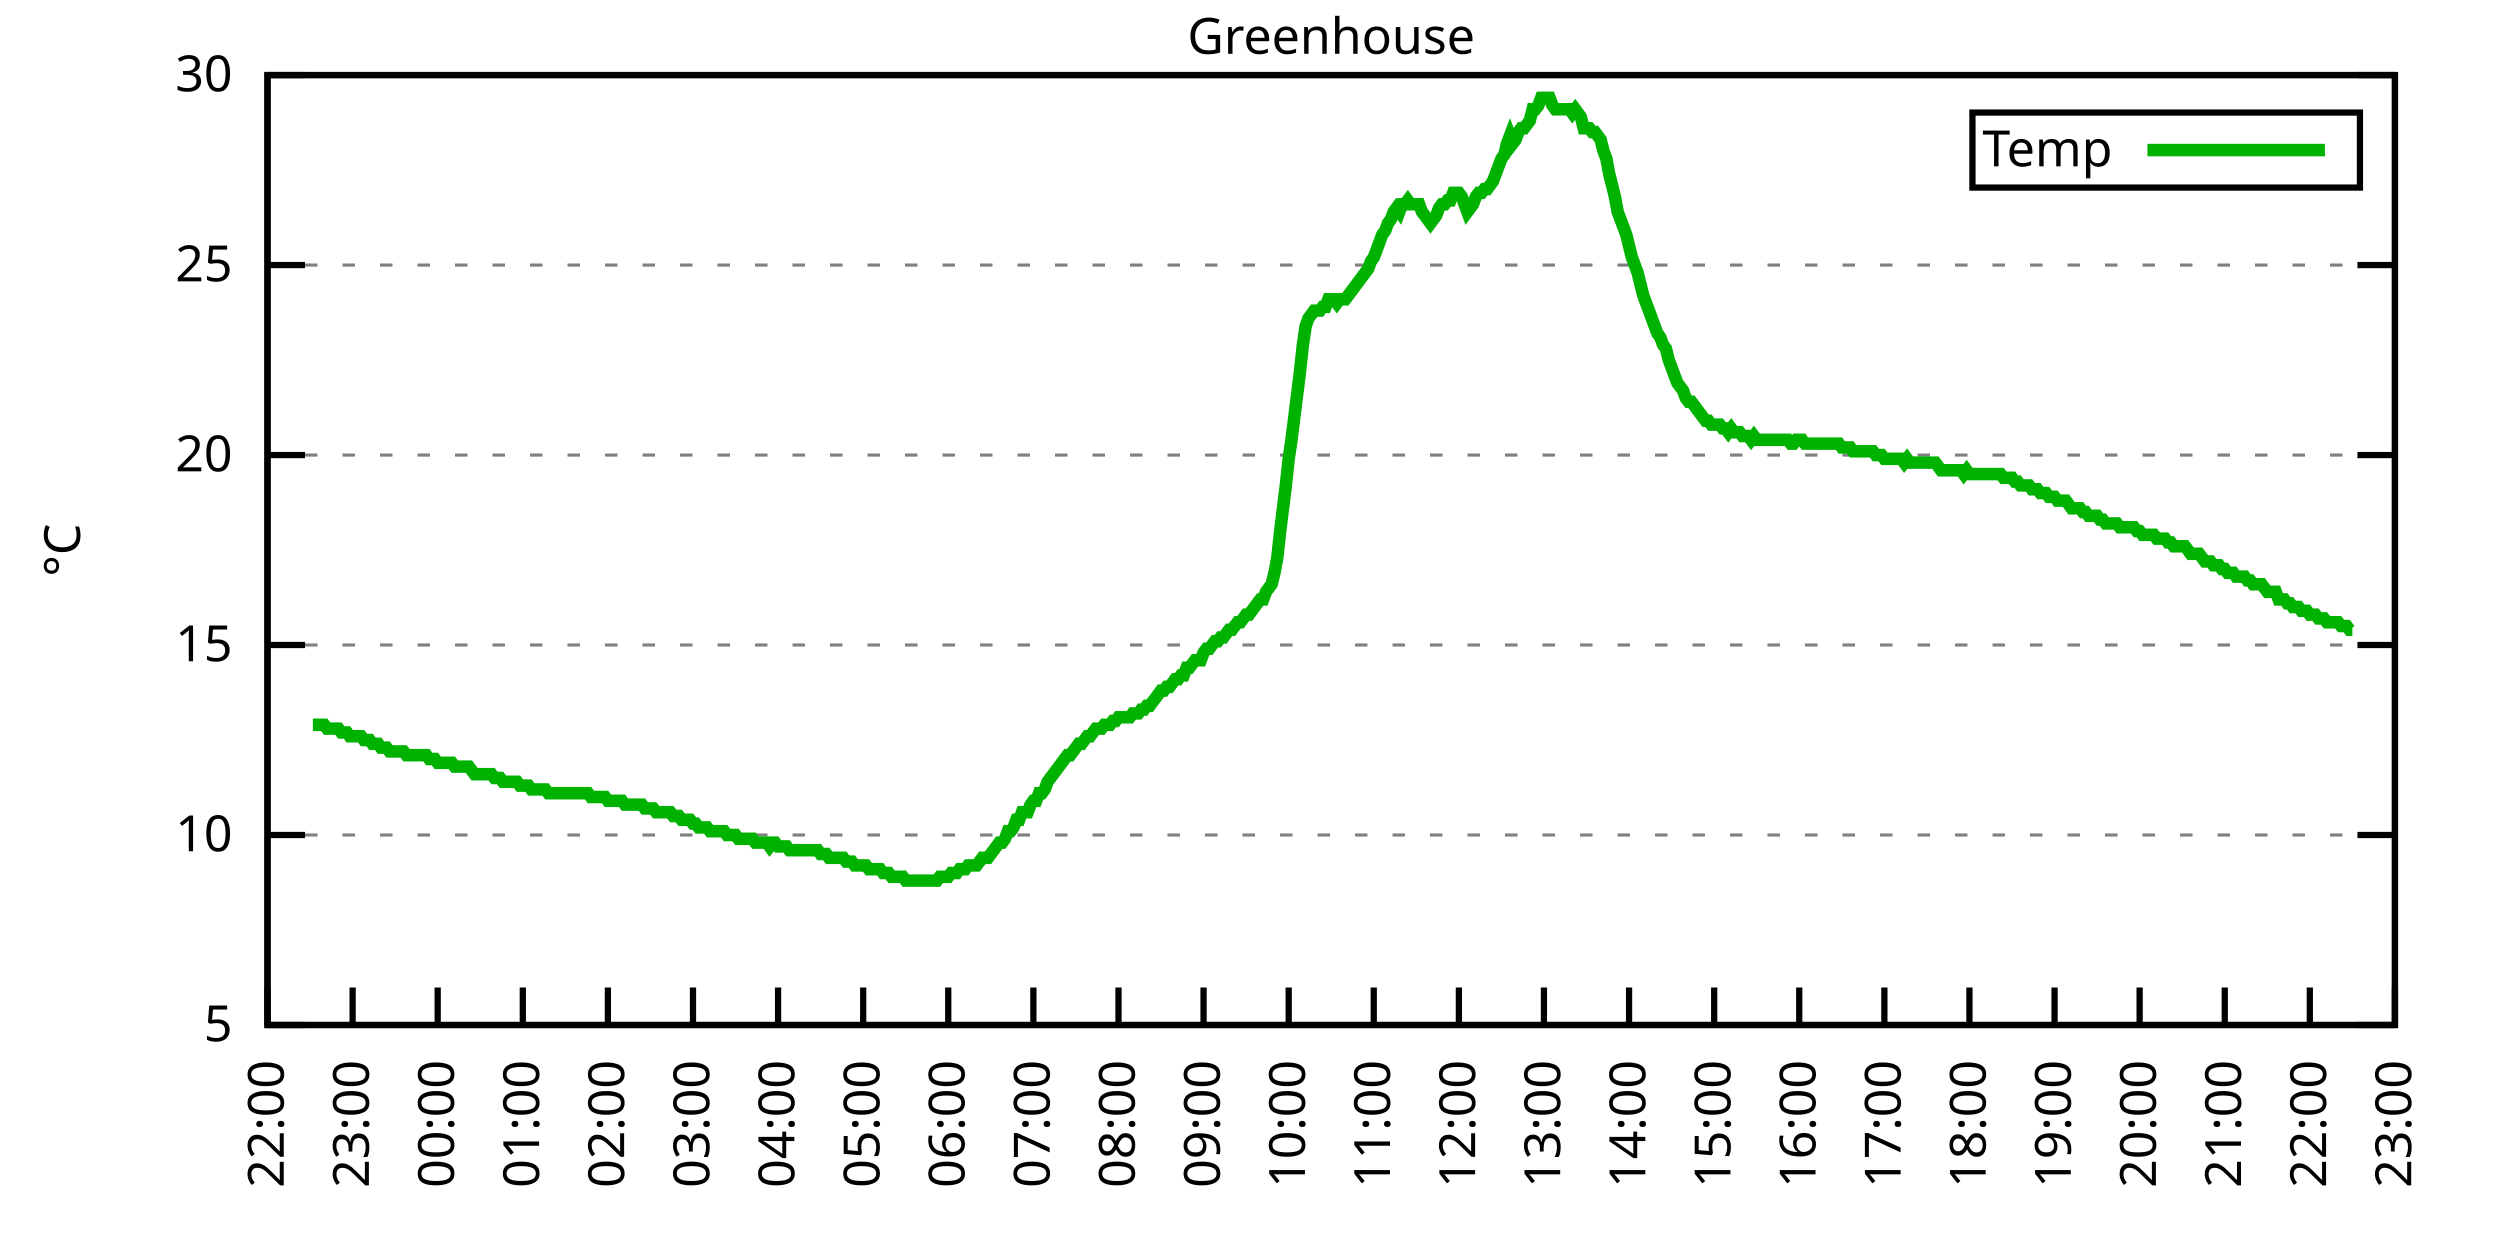
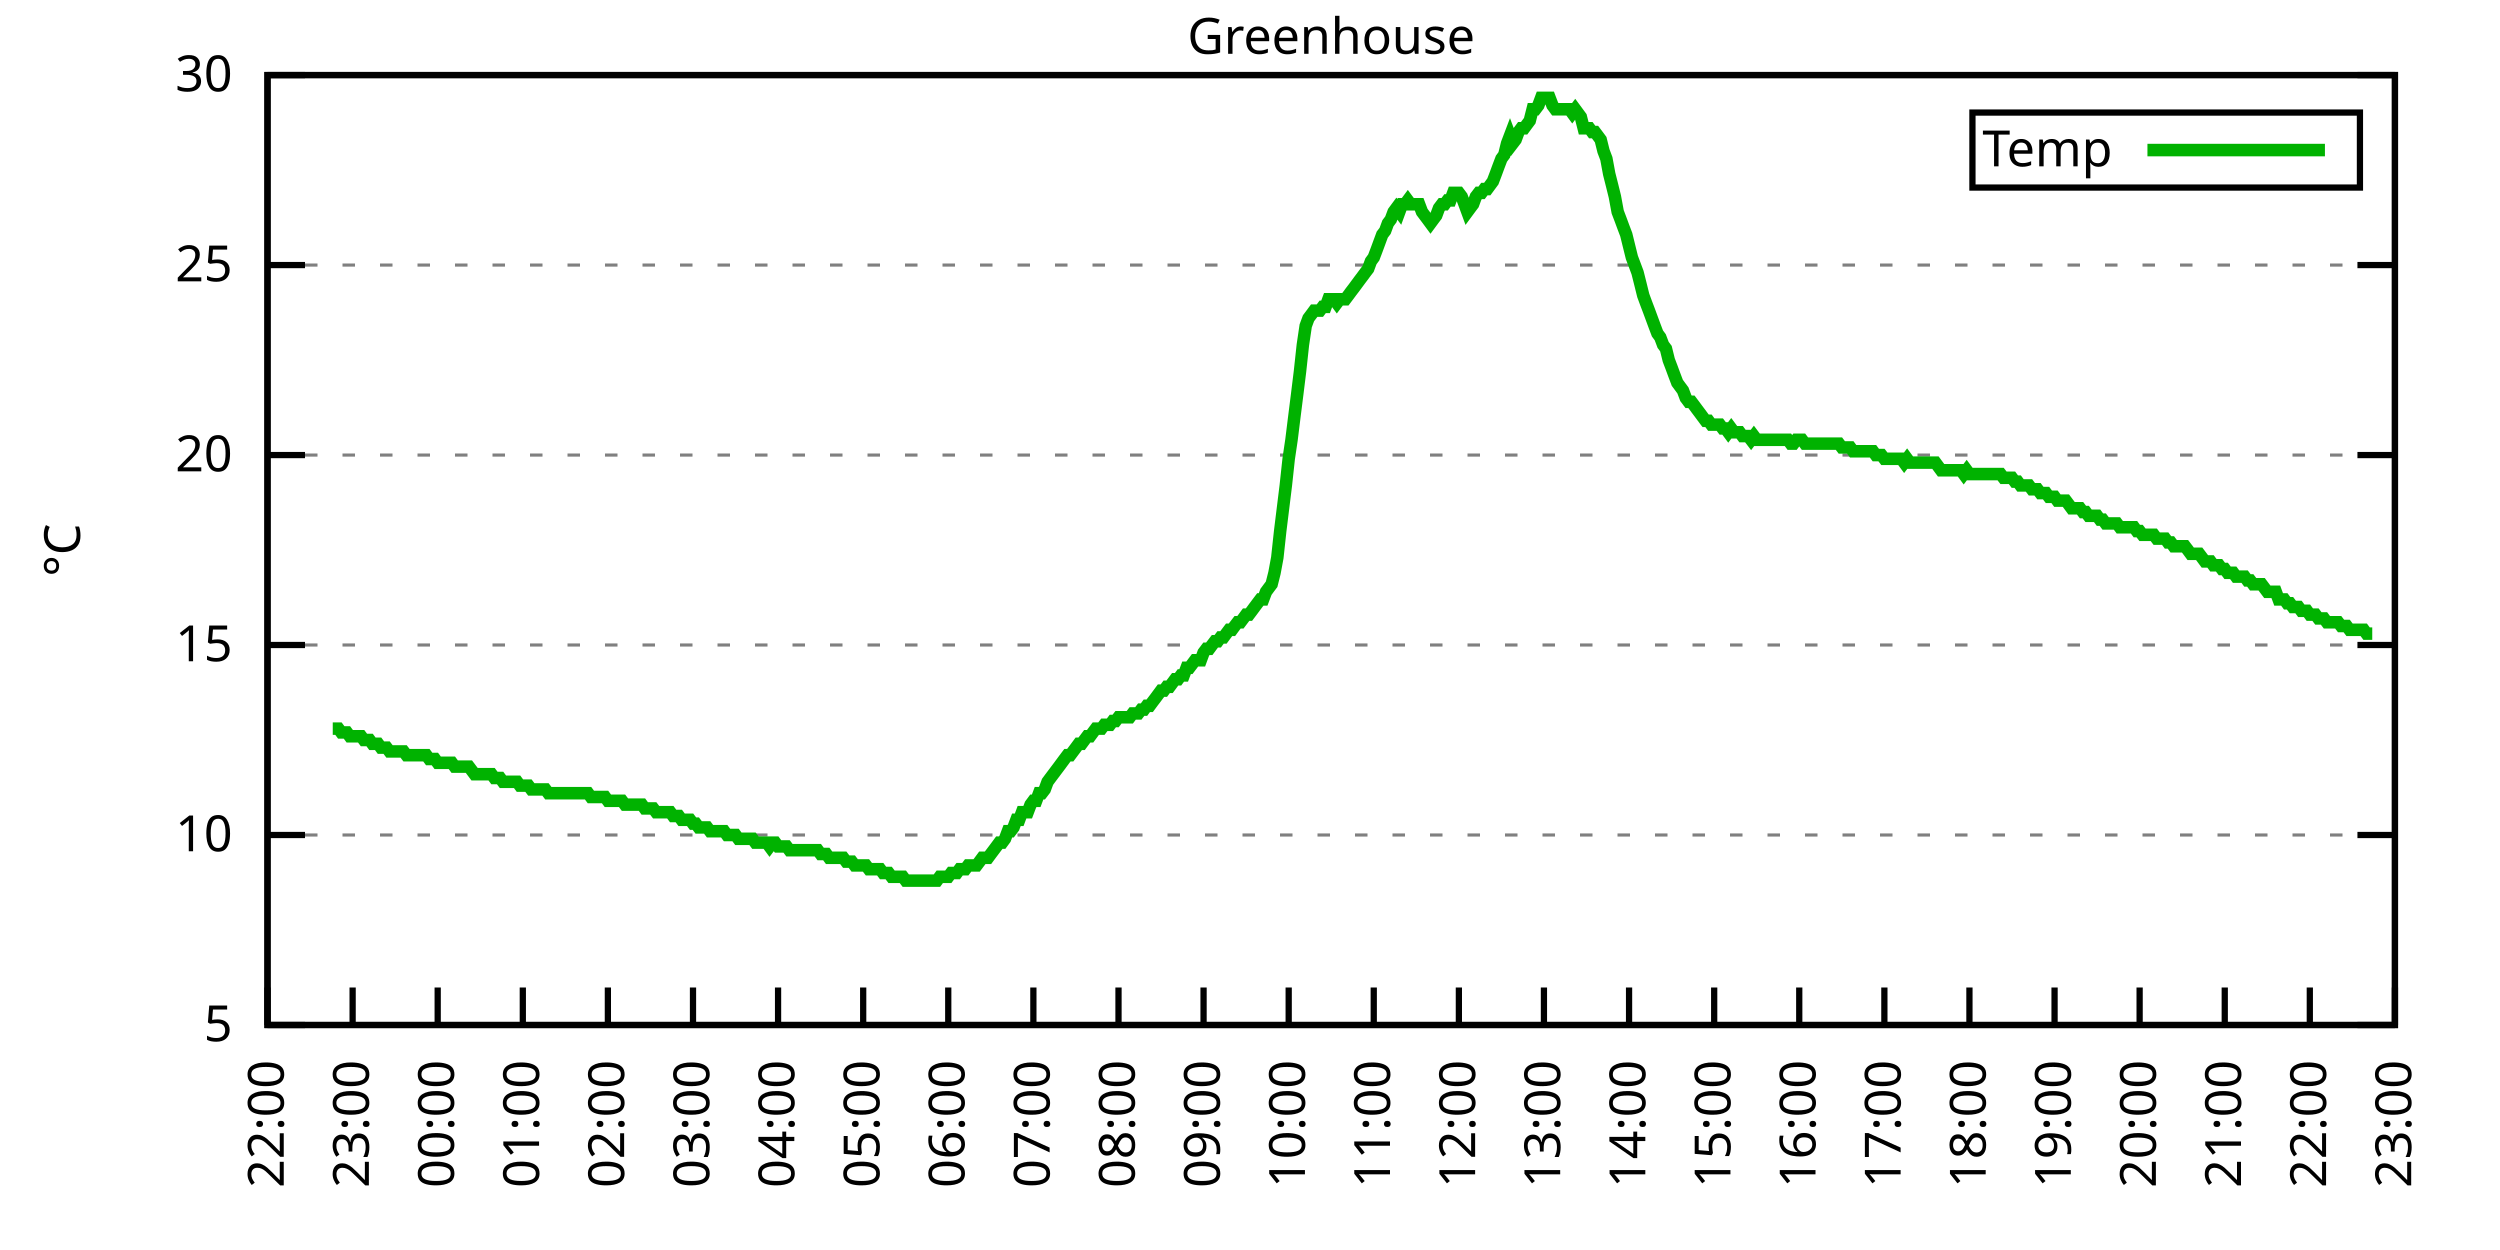
<svg xmlns="http://www.w3.org/2000/svg" xmlns:xlink="http://www.w3.org/1999/xlink" width="400" height="200" viewBox="0 0 400 200">
  <g id="gnuplot_canvas">
    <rect x="0" y="0" width="400" height="200" fill="none" />
    <defs>
      <circle id="gpDot" r="0.5" stroke-width="0.5" stroke="currentColor" />
      <path id="gpPt0" stroke-width="0.333" stroke="currentColor" d="M-1,0 h2 M0,-1 v2" />
      <path id="gpPt1" stroke-width="0.333" stroke="currentColor" d="M-1,-1 L1,1 M1,-1 L-1,1" />
      <path id="gpPt2" stroke-width="0.333" stroke="currentColor" d="M-1,0 L1,0 M0,-1 L0,1 M-1,-1 L1,1 M-1,1 L1,-1" />
      <rect id="gpPt3" stroke-width="0.333" stroke="currentColor" x="-1" y="-1" width="2" height="2" />
      <rect id="gpPt4" stroke-width="0.333" stroke="currentColor" fill="currentColor" x="-1" y="-1" width="2" height="2" />
      <circle id="gpPt5" stroke-width="0.333" stroke="currentColor" cx="0" cy="0" r="1" />
      <use xlink:href="#gpPt5" id="gpPt6" fill="currentColor" stroke="none" />
      <path id="gpPt7" stroke-width="0.333" stroke="currentColor" d="M0,-1.33 L-1.33,0.67 L1.33,0.67 z" />
      <use xlink:href="#gpPt7" id="gpPt8" fill="currentColor" stroke="none" />
      <use xlink:href="#gpPt7" id="gpPt9" stroke="currentColor" transform="rotate(180)" />
      <use xlink:href="#gpPt9" id="gpPt10" fill="currentColor" stroke="none" />
      <use xlink:href="#gpPt3" id="gpPt11" stroke="currentColor" transform="rotate(45)" />
      <use xlink:href="#gpPt11" id="gpPt12" fill="currentColor" stroke="none" />
      <path id="gpPt13" stroke-width="0.333" stroke="currentColor" d="M0,1.330 L1.265,0.411 L0.782,-1.067 L-0.782,-1.076 L-1.265,0.411 z" />
      <use xlink:href="#gpPt13" id="gpPt14" fill="currentColor" stroke="none" />
      <filter id="textbox" filterUnits="objectBoundingBox" x="0" y="0" height="1" width="1">
        <feFlood flood-color="white" flood-opacity="1" result="bgnd" />
        <feComposite in="SourceGraphic" in2="bgnd" operator="atop" />
      </filter>
      <filter id="greybox" filterUnits="objectBoundingBox" x="0" y="0" height="1" width="1">
        <feFlood flood-color="lightgrey" flood-opacity="1" result="grey" />
        <feComposite in="SourceGraphic" in2="grey" operator="atop" />
      </filter>
    </defs>
    <g fill="none" color="white" stroke="currentColor" stroke-width="1.00" stroke-linecap="butt" stroke-linejoin="miter">
</g>
    <g fill="none" color="black" stroke="currentColor" stroke-width="1.00" stroke-linecap="butt" stroke-linejoin="miter">
      <g stroke="none" shape-rendering="crispEdges">
        <polygon fill="rgb(255, 255, 255)" points="42.80,164.00 383.18,164.00 383.18,12.02 42.80,12.02 " />
      </g>
    </g>
    <g fill="none" color="black" stroke="currentColor" stroke-width="1.00" stroke-linecap="butt" stroke-linejoin="miter">
</g>
    <g fill="none" color="black" stroke="black" stroke-width="0.50" stroke-linecap="butt" stroke-linejoin="miter">
</g>
    <g fill="none" color="gray" stroke="currentColor" stroke-width="0.50" stroke-linecap="butt" stroke-linejoin="miter">
      <path stroke="gray" stroke-dasharray="2,4" class="gridline" d="M42.80,164.00 L383.19,164.00  " />
    </g>
    <g fill="none" color="gray" stroke="gray" stroke-width="1.00" stroke-linecap="butt" stroke-linejoin="miter">
</g>
    <g fill="none" color="black" stroke="currentColor" stroke-width="1.00" stroke-linecap="butt" stroke-linejoin="miter">
      <path stroke="black" d="M42.80,164.00 L48.80,164.00 M383.19,164.00 L377.19,164.00  " />
      <g transform="translate(37.20,166.60)" stroke="none" fill="black" font-family="Sans" font-size="8.00" text-anchor="end">
        <text>
          <tspan font-family="Sans"> 5</tspan>
        </text>
      </g>
    </g>
    <g fill="none" color="black" stroke="currentColor" stroke-width="1.00" stroke-linecap="butt" stroke-linejoin="miter">
</g>
    <g fill="none" color="black" stroke="black" stroke-width="0.50" stroke-linecap="butt" stroke-linejoin="miter">
</g>
    <g fill="none" color="gray" stroke="currentColor" stroke-width="0.50" stroke-linecap="butt" stroke-linejoin="miter">
      <path stroke="gray" stroke-dasharray="2,4" class="gridline" d="M42.80,133.60 L383.19,133.60  " />
    </g>
    <g fill="none" color="gray" stroke="gray" stroke-width="1.00" stroke-linecap="butt" stroke-linejoin="miter">
</g>
    <g fill="none" color="black" stroke="currentColor" stroke-width="1.00" stroke-linecap="butt" stroke-linejoin="miter">
      <path stroke="black" d="M42.80,133.60 L48.80,133.60 M383.19,133.60 L377.19,133.60  " />
      <g transform="translate(37.20,136.20)" stroke="none" fill="black" font-family="Sans" font-size="8.00" text-anchor="end">
        <text>
          <tspan font-family="Sans"> 10</tspan>
        </text>
      </g>
    </g>
    <g fill="none" color="black" stroke="currentColor" stroke-width="1.00" stroke-linecap="butt" stroke-linejoin="miter">
</g>
    <g fill="none" color="black" stroke="black" stroke-width="0.50" stroke-linecap="butt" stroke-linejoin="miter">
</g>
    <g fill="none" color="gray" stroke="currentColor" stroke-width="0.50" stroke-linecap="butt" stroke-linejoin="miter">
      <path stroke="gray" stroke-dasharray="2,4" class="gridline" d="M42.80,103.20 L383.19,103.20  " />
    </g>
    <g fill="none" color="gray" stroke="gray" stroke-width="1.00" stroke-linecap="butt" stroke-linejoin="miter">
</g>
    <g fill="none" color="black" stroke="currentColor" stroke-width="1.00" stroke-linecap="butt" stroke-linejoin="miter">
      <path stroke="black" d="M42.80,103.20 L48.80,103.20 M383.19,103.20 L377.19,103.20  " />
      <g transform="translate(37.20,105.80)" stroke="none" fill="black" font-family="Sans" font-size="8.00" text-anchor="end">
        <text>
          <tspan font-family="Sans"> 15</tspan>
        </text>
      </g>
    </g>
    <g fill="none" color="black" stroke="currentColor" stroke-width="1.00" stroke-linecap="butt" stroke-linejoin="miter">
</g>
    <g fill="none" color="black" stroke="black" stroke-width="0.50" stroke-linecap="butt" stroke-linejoin="miter">
</g>
    <g fill="none" color="gray" stroke="currentColor" stroke-width="0.50" stroke-linecap="butt" stroke-linejoin="miter">
      <path stroke="gray" stroke-dasharray="2,4" class="gridline" d="M42.80,72.81 L383.19,72.81  " />
    </g>
    <g fill="none" color="gray" stroke="gray" stroke-width="1.00" stroke-linecap="butt" stroke-linejoin="miter">
</g>
    <g fill="none" color="black" stroke="currentColor" stroke-width="1.00" stroke-linecap="butt" stroke-linejoin="miter">
      <path stroke="black" d="M42.80,72.81 L48.80,72.81 M383.19,72.81 L377.19,72.81  " />
      <g transform="translate(37.20,75.41)" stroke="none" fill="black" font-family="Sans" font-size="8.00" text-anchor="end">
        <text>
          <tspan font-family="Sans"> 20</tspan>
        </text>
      </g>
    </g>
    <g fill="none" color="black" stroke="currentColor" stroke-width="1.00" stroke-linecap="butt" stroke-linejoin="miter">
</g>
    <g fill="none" color="black" stroke="black" stroke-width="0.50" stroke-linecap="butt" stroke-linejoin="miter">
</g>
    <g fill="none" color="gray" stroke="currentColor" stroke-width="0.50" stroke-linecap="butt" stroke-linejoin="miter">
      <path stroke="gray" stroke-dasharray="2,4" class="gridline" d="M42.80,42.41 L383.19,42.41  " />
    </g>
    <g fill="none" color="gray" stroke="gray" stroke-width="1.00" stroke-linecap="butt" stroke-linejoin="miter">
</g>
    <g fill="none" color="black" stroke="currentColor" stroke-width="1.00" stroke-linecap="butt" stroke-linejoin="miter">
      <path stroke="black" d="M42.80,42.41 L48.80,42.41 M383.19,42.41 L377.19,42.41  " />
      <g transform="translate(37.20,45.01)" stroke="none" fill="black" font-family="Sans" font-size="8.00" text-anchor="end">
        <text>
          <tspan font-family="Sans"> 25</tspan>
        </text>
      </g>
    </g>
    <g fill="none" color="black" stroke="currentColor" stroke-width="1.00" stroke-linecap="butt" stroke-linejoin="miter">
</g>
    <g fill="none" color="black" stroke="black" stroke-width="0.50" stroke-linecap="butt" stroke-linejoin="miter">
</g>
    <g fill="none" color="gray" stroke="currentColor" stroke-width="0.50" stroke-linecap="butt" stroke-linejoin="miter">
      <path stroke="gray" stroke-dasharray="2,4" class="gridline" d="M42.80,12.01 L383.19,12.01  " />
    </g>
    <g fill="none" color="gray" stroke="gray" stroke-width="1.00" stroke-linecap="butt" stroke-linejoin="miter">
</g>
    <g fill="none" color="black" stroke="currentColor" stroke-width="1.00" stroke-linecap="butt" stroke-linejoin="miter">
      <path stroke="black" d="M42.80,12.01 L48.80,12.01 M383.19,12.01 L377.19,12.01  " />
      <g transform="translate(37.20,14.61)" stroke="none" fill="black" font-family="Sans" font-size="8.00" text-anchor="end">
        <text>
          <tspan font-family="Sans"> 30</tspan>
        </text>
      </g>
    </g>
    <g fill="none" color="black" stroke="currentColor" stroke-width="1.00" stroke-linecap="butt" stroke-linejoin="miter">
      <path stroke="black" d="M42.80,164.00 L42.80,158.00  " />
      <g transform="translate(45.40,169.60) rotate(270.00)" stroke="none" fill="black" font-family="Sans" font-size="8.00" text-anchor="end">
        <text>
          <tspan font-family="Sans">22:00</tspan>
        </text>
      </g>
    </g>
    <g fill="none" color="black" stroke="currentColor" stroke-width="1.00" stroke-linecap="butt" stroke-linejoin="miter">
      <path stroke="black" d="M56.42,164.00 L56.42,158.00  " />
      <g transform="translate(59.02,169.60) rotate(270.00)" stroke="none" fill="black" font-family="Sans" font-size="8.00" text-anchor="end">
        <text>
          <tspan font-family="Sans">23:00</tspan>
        </text>
      </g>
    </g>
    <g fill="none" color="black" stroke="currentColor" stroke-width="1.00" stroke-linecap="butt" stroke-linejoin="miter">
      <path stroke="black" d="M70.03,164.00 L70.03,158.00  " />
      <g transform="translate(72.63,169.60) rotate(270.00)" stroke="none" fill="black" font-family="Sans" font-size="8.00" text-anchor="end">
        <text>
          <tspan font-family="Sans">00:00</tspan>
        </text>
      </g>
    </g>
    <g fill="none" color="black" stroke="currentColor" stroke-width="1.00" stroke-linecap="butt" stroke-linejoin="miter">
      <path stroke="black" d="M83.65,164.00 L83.65,158.00  " />
      <g transform="translate(86.25,169.60) rotate(270.00)" stroke="none" fill="black" font-family="Sans" font-size="8.00" text-anchor="end">
        <text>
          <tspan font-family="Sans">01:00</tspan>
        </text>
      </g>
    </g>
    <g fill="none" color="black" stroke="currentColor" stroke-width="1.00" stroke-linecap="butt" stroke-linejoin="miter">
      <path stroke="black" d="M97.26,164.00 L97.26,158.00  " />
      <g transform="translate(99.86,169.60) rotate(270.00)" stroke="none" fill="black" font-family="Sans" font-size="8.00" text-anchor="end">
        <text>
          <tspan font-family="Sans">02:00</tspan>
        </text>
      </g>
    </g>
    <g fill="none" color="black" stroke="currentColor" stroke-width="1.00" stroke-linecap="butt" stroke-linejoin="miter">
      <path stroke="black" d="M110.88,164.00 L110.88,158.00  " />
      <g transform="translate(113.48,169.60) rotate(270.00)" stroke="none" fill="black" font-family="Sans" font-size="8.00" text-anchor="end">
        <text>
          <tspan font-family="Sans">03:00</tspan>
        </text>
      </g>
    </g>
    <g fill="none" color="black" stroke="currentColor" stroke-width="1.00" stroke-linecap="butt" stroke-linejoin="miter">
      <path stroke="black" d="M124.49,164.00 L124.49,158.00  " />
      <g transform="translate(127.09,169.60) rotate(270.00)" stroke="none" fill="black" font-family="Sans" font-size="8.00" text-anchor="end">
        <text>
          <tspan font-family="Sans">04:00</tspan>
        </text>
      </g>
    </g>
    <g fill="none" color="black" stroke="currentColor" stroke-width="1.00" stroke-linecap="butt" stroke-linejoin="miter">
      <path stroke="black" d="M138.11,164.00 L138.11,158.00  " />
      <g transform="translate(140.71,169.60) rotate(270.00)" stroke="none" fill="black" font-family="Sans" font-size="8.00" text-anchor="end">
        <text>
          <tspan font-family="Sans">05:00</tspan>
        </text>
      </g>
    </g>
    <g fill="none" color="black" stroke="currentColor" stroke-width="1.00" stroke-linecap="butt" stroke-linejoin="miter">
      <path stroke="black" d="M151.72,164.00 L151.72,158.00  " />
      <g transform="translate(154.32,169.60) rotate(270.00)" stroke="none" fill="black" font-family="Sans" font-size="8.00" text-anchor="end">
        <text>
          <tspan font-family="Sans">06:00</tspan>
        </text>
      </g>
    </g>
    <g fill="none" color="black" stroke="currentColor" stroke-width="1.00" stroke-linecap="butt" stroke-linejoin="miter">
      <path stroke="black" d="M165.34,164.00 L165.34,158.00  " />
      <g transform="translate(167.94,169.60) rotate(270.00)" stroke="none" fill="black" font-family="Sans" font-size="8.00" text-anchor="end">
        <text>
          <tspan font-family="Sans">07:00</tspan>
        </text>
      </g>
    </g>
    <g fill="none" color="black" stroke="currentColor" stroke-width="1.00" stroke-linecap="butt" stroke-linejoin="miter">
      <path stroke="black" d="M178.96,164.00 L178.96,158.00  " />
      <g transform="translate(181.56,169.60) rotate(270.00)" stroke="none" fill="black" font-family="Sans" font-size="8.00" text-anchor="end">
        <text>
          <tspan font-family="Sans">08:00</tspan>
        </text>
      </g>
    </g>
    <g fill="none" color="black" stroke="currentColor" stroke-width="1.00" stroke-linecap="butt" stroke-linejoin="miter">
      <path stroke="black" d="M192.57,164.00 L192.57,158.00  " />
      <g transform="translate(195.17,169.60) rotate(270.00)" stroke="none" fill="black" font-family="Sans" font-size="8.00" text-anchor="end">
        <text>
          <tspan font-family="Sans">09:00</tspan>
        </text>
      </g>
    </g>
    <g fill="none" color="black" stroke="currentColor" stroke-width="1.00" stroke-linecap="butt" stroke-linejoin="miter">
      <path stroke="black" d="M206.19,164.00 L206.19,158.00  " />
      <g transform="translate(208.79,169.60) rotate(270.00)" stroke="none" fill="black" font-family="Sans" font-size="8.00" text-anchor="end">
        <text>
          <tspan font-family="Sans">10:00</tspan>
        </text>
      </g>
    </g>
    <g fill="none" color="black" stroke="currentColor" stroke-width="1.00" stroke-linecap="butt" stroke-linejoin="miter">
      <path stroke="black" d="M219.80,164.00 L219.80,158.00  " />
      <g transform="translate(222.40,169.60) rotate(270.00)" stroke="none" fill="black" font-family="Sans" font-size="8.00" text-anchor="end">
        <text>
          <tspan font-family="Sans">11:00</tspan>
        </text>
      </g>
    </g>
    <g fill="none" color="black" stroke="currentColor" stroke-width="1.00" stroke-linecap="butt" stroke-linejoin="miter">
      <path stroke="black" d="M233.42,164.00 L233.42,158.00  " />
      <g transform="translate(236.02,169.60) rotate(270.00)" stroke="none" fill="black" font-family="Sans" font-size="8.00" text-anchor="end">
        <text>
          <tspan font-family="Sans">12:00</tspan>
        </text>
      </g>
    </g>
    <g fill="none" color="black" stroke="currentColor" stroke-width="1.00" stroke-linecap="butt" stroke-linejoin="miter">
      <path stroke="black" d="M247.03,164.00 L247.03,158.00  " />
      <g transform="translate(249.63,169.60) rotate(270.00)" stroke="none" fill="black" font-family="Sans" font-size="8.00" text-anchor="end">
        <text>
          <tspan font-family="Sans">13:00</tspan>
        </text>
      </g>
    </g>
    <g fill="none" color="black" stroke="currentColor" stroke-width="1.00" stroke-linecap="butt" stroke-linejoin="miter">
      <path stroke="black" d="M260.65,164.00 L260.65,158.00  " />
      <g transform="translate(263.25,169.60) rotate(270.00)" stroke="none" fill="black" font-family="Sans" font-size="8.00" text-anchor="end">
        <text>
          <tspan font-family="Sans">14:00</tspan>
        </text>
      </g>
    </g>
    <g fill="none" color="black" stroke="currentColor" stroke-width="1.00" stroke-linecap="butt" stroke-linejoin="miter">
      <path stroke="black" d="M274.27,164.00 L274.27,158.00  " />
      <g transform="translate(276.87,169.60) rotate(270.00)" stroke="none" fill="black" font-family="Sans" font-size="8.00" text-anchor="end">
        <text>
          <tspan font-family="Sans">15:00</tspan>
        </text>
      </g>
    </g>
    <g fill="none" color="black" stroke="currentColor" stroke-width="1.00" stroke-linecap="butt" stroke-linejoin="miter">
      <path stroke="black" d="M287.88,164.00 L287.88,158.00  " />
      <g transform="translate(290.48,169.60) rotate(270.00)" stroke="none" fill="black" font-family="Sans" font-size="8.00" text-anchor="end">
        <text>
          <tspan font-family="Sans">16:00</tspan>
        </text>
      </g>
    </g>
    <g fill="none" color="black" stroke="currentColor" stroke-width="1.00" stroke-linecap="butt" stroke-linejoin="miter">
      <path stroke="black" d="M301.50,164.00 L301.50,158.00  " />
      <g transform="translate(304.10,169.60) rotate(270.00)" stroke="none" fill="black" font-family="Sans" font-size="8.00" text-anchor="end">
        <text>
          <tspan font-family="Sans">17:00</tspan>
        </text>
      </g>
    </g>
    <g fill="none" color="black" stroke="currentColor" stroke-width="1.00" stroke-linecap="butt" stroke-linejoin="miter">
      <path stroke="black" d="M315.11,164.00 L315.11,158.00  " />
      <g transform="translate(317.71,169.60) rotate(270.00)" stroke="none" fill="black" font-family="Sans" font-size="8.00" text-anchor="end">
        <text>
          <tspan font-family="Sans">18:00</tspan>
        </text>
      </g>
    </g>
    <g fill="none" color="black" stroke="currentColor" stroke-width="1.00" stroke-linecap="butt" stroke-linejoin="miter">
      <path stroke="black" d="M328.73,164.00 L328.73,158.00  " />
      <g transform="translate(331.33,169.60) rotate(270.00)" stroke="none" fill="black" font-family="Sans" font-size="8.00" text-anchor="end">
        <text>
          <tspan font-family="Sans">19:00</tspan>
        </text>
      </g>
    </g>
    <g fill="none" color="black" stroke="currentColor" stroke-width="1.00" stroke-linecap="butt" stroke-linejoin="miter">
      <path stroke="black" d="M342.34,164.00 L342.34,158.00  " />
      <g transform="translate(344.94,169.60) rotate(270.00)" stroke="none" fill="black" font-family="Sans" font-size="8.00" text-anchor="end">
        <text>
          <tspan font-family="Sans">20:00</tspan>
        </text>
      </g>
    </g>
    <g fill="none" color="black" stroke="currentColor" stroke-width="1.00" stroke-linecap="butt" stroke-linejoin="miter">
      <path stroke="black" d="M355.96,164.00 L355.96,158.00  " />
      <g transform="translate(358.56,169.60) rotate(270.00)" stroke="none" fill="black" font-family="Sans" font-size="8.00" text-anchor="end">
        <text>
          <tspan font-family="Sans">21:00</tspan>
        </text>
      </g>
    </g>
    <g fill="none" color="black" stroke="currentColor" stroke-width="1.00" stroke-linecap="butt" stroke-linejoin="miter">
      <path stroke="black" d="M369.57,164.00 L369.57,158.00  " />
      <g transform="translate(372.17,169.60) rotate(270.00)" stroke="none" fill="black" font-family="Sans" font-size="8.00" text-anchor="end">
        <text>
          <tspan font-family="Sans">22:00</tspan>
        </text>
      </g>
    </g>
    <g fill="none" color="black" stroke="currentColor" stroke-width="1.00" stroke-linecap="butt" stroke-linejoin="miter">
      <path stroke="black" d="M383.19,164.00 L383.19,158.00  " />
      <g transform="translate(385.79,169.60) rotate(270.00)" stroke="none" fill="black" font-family="Sans" font-size="8.00" text-anchor="end">
        <text>
          <tspan font-family="Sans">23:00</tspan>
        </text>
      </g>
    </g>
    <g fill="none" color="black" stroke="currentColor" stroke-width="1.00" stroke-linecap="butt" stroke-linejoin="miter">
</g>
    <g fill="none" color="black" stroke="currentColor" stroke-width="1.00" stroke-linecap="butt" stroke-linejoin="miter">
      <path stroke="black" d="M42.80,12.01 L42.80,164.00 L383.19,164.00 L383.19,12.01 L42.80,12.01 Z  " />
    </g>
    <g fill="none" color="black" stroke="currentColor" stroke-width="1.00" stroke-linecap="butt" stroke-linejoin="miter">
</g>
    <g fill="none" color="black" stroke="currentColor" stroke-width="1.00" stroke-linecap="butt" stroke-linejoin="miter">
      <path stroke="black" d="M315.59,30.01 L315.59,18.01 L377.59,18.01 L377.59,30.01 L315.59,30.01 Z  " />
    </g>
    <g id="Greenhouse_plot_1">
      <g fill="none" color="white" stroke="black" stroke-width="2.00" stroke-linecap="butt" stroke-linejoin="miter">
</g>
      <g fill="none" color="black" stroke="currentColor" stroke-width="2.00" stroke-linecap="butt" stroke-linejoin="miter">
        <g transform="translate(337.99,26.61)" stroke="none" fill="black" font-family="Sans" font-size="8.00" text-anchor="end">
          <text>
            <tspan font-family="Sans">Temp</tspan>
          </text>
        </g>
      </g>
      <g fill="none" color="black" stroke="currentColor" stroke-width="2.00" stroke-linecap="butt" stroke-linejoin="miter">
-         <path stroke="rgb(  0, 178,   0)" d="M343.59,24.01 L371.99,24.01 M50.06,115.97 L50.52,115.97 L50.97,115.97 L51.42,115.97 L51.88,115.97 L52.33,116.58   L52.78,116.58 L53.24,116.58 L53.69,116.58 L54.15,116.58 L54.60,117.19 L55.05,117.19 L55.51,117.19 L55.96,117.80   L56.42,117.80 L56.87,117.80 L57.32,117.80 L57.78,117.80 L58.23,118.40 L58.68,118.40 L59.14,118.40 L59.59,119.01   L60.05,119.01 L60.50,119.01 L60.95,119.62 L61.41,119.62 L61.86,119.62 L62.32,120.23 L62.77,120.23 L63.22,120.23   L63.68,120.23 L64.13,120.23 L64.58,120.23 L65.04,120.83 L65.49,120.83 L65.95,120.83 L66.40,120.83 L66.85,120.83   L67.31,120.83 L67.76,120.83 L68.22,120.83 L68.67,121.44 L69.12,121.44 L69.58,121.44 L70.03,122.05 L70.49,122.05   L70.94,122.05 L71.39,122.05 L71.85,122.05 L72.30,122.05 L72.75,122.66 L73.21,122.66 L73.66,122.66 L74.12,122.66   L74.57,122.66 L75.02,122.66 L75.48,123.27 L75.93,123.87 L76.39,123.87 L76.84,123.87 L77.29,123.87 L77.75,123.87   L78.20,123.87 L78.65,123.87 L79.11,124.48 L79.56,124.48 L80.02,124.48 L80.47,125.09 L80.92,125.09 L81.38,125.09   L81.83,125.09 L82.29,125.09 L82.74,125.09 L83.19,125.70 L83.65,125.70 L84.10,125.70 L84.55,125.70 L85.01,126.31   L85.46,126.31 L85.92,126.31 L86.37,126.31 L86.82,126.31 L87.28,126.31 L87.73,126.91 L88.19,126.91 L88.64,126.91   L89.09,126.91 L89.55,126.91 L90.00,126.91 L90.45,126.91 L90.91,126.91 L91.36,126.91 L91.82,126.91 L92.27,126.91   L92.72,126.91 L93.18,126.91 L93.63,126.91 L94.09,126.91 L94.54,127.52 L94.99,127.52 L95.45,127.52 L95.90,127.52   L96.35,127.52 L96.81,127.52 L97.26,128.13 L97.72,128.13 L98.17,128.13 L98.62,128.13 L99.08,128.13 L99.53,128.13   L99.99,128.74 L100.44,128.74 L100.89,128.74 L101.35,128.74 L101.80,128.74 L102.25,128.74 L102.71,128.74 L103.16,129.35   L103.62,129.35 L104.07,129.35 L104.52,129.35 L104.98,129.95 L105.43,129.95 L105.89,129.95 L106.34,129.95 L106.79,129.95   L107.25,129.95 L107.70,130.56 L108.15,130.56 L108.61,130.56 L109.06,131.17 L109.52,131.17 L109.97,131.17 L110.42,131.17   L110.88,131.78 L111.33,131.78 L111.79,132.39 L112.24,132.39 L112.69,132.39 L113.15,132.39 L113.60,132.99 L114.05,132.99   L114.51,132.99 L114.96,132.99 L115.42,132.99 L115.87,132.99 L116.32,133.60 L116.78,133.60 L117.23,133.60 L117.69,133.60   L118.14,134.21 L118.59,134.21 L119.05,134.21 L119.50,134.21 L119.96,134.21 L120.41,134.21 L120.86,134.82 L121.32,134.82   L121.77,134.82 L122.22,134.82 L122.68,134.82 L123.13,135.43 L123.59,134.82 L124.04,134.82 L124.49,135.43 L124.95,135.43   L125.40,135.43 L125.86,135.43 L126.31,136.03 L126.76,136.03 L127.22,136.03 L127.67,136.03 L128.12,136.03 L128.58,136.03   L129.03,136.03 L129.49,136.03 L129.94,136.03 L130.39,136.03 L130.85,136.03 L131.30,136.64 L131.76,136.64 L132.21,136.64   L132.66,137.25 L133.12,137.25 L133.57,137.25 L134.02,137.25 L134.48,137.25 L134.93,137.25 L135.39,137.86 L135.84,137.86   L136.29,137.86 L136.75,138.47 L137.20,138.47 L137.66,138.47 L138.11,138.47 L138.56,138.47 L139.02,139.07 L139.47,139.07   L139.92,139.07 L140.38,139.07 L140.83,139.07 L141.29,139.68 L141.74,139.68 L142.19,139.68 L142.65,140.29 L143.10,140.29   L143.56,140.29 L144.01,140.29 L144.46,140.29 L144.92,140.90 L145.37,140.90 L145.82,140.90 L146.28,140.90 L146.73,140.90   L147.19,140.90 L147.64,140.90 L148.09,140.90 L148.55,140.90 L149.00,140.90 L149.46,140.90 L149.91,140.90 L150.36,140.29   L150.82,140.29 L151.27,140.29 L151.72,140.29 L152.18,139.68 L152.63,139.68 L153.09,139.68 L153.54,139.07 L153.99,139.07   L154.45,139.07 L154.90,138.47 L155.36,138.47 L155.81,138.47 L156.26,138.47 L156.72,137.86 L157.17,137.25 L157.62,137.25   L158.08,137.25 L158.53,136.64 L158.99,136.03 L159.44,135.43 L159.89,134.82 L160.35,134.82 L160.80,134.21 L161.26,132.99   L161.71,132.99 L162.16,132.39 L162.62,131.17 L163.07,131.17 L163.52,129.95 L163.98,129.95 L164.43,129.95 L164.89,128.74   L165.34,128.13 L165.79,128.13 L166.25,126.91 L166.70,126.91 L167.16,126.31 L167.61,125.09 L168.06,124.48 L168.52,123.87   L168.97,123.27 L169.43,122.66 L169.88,122.05 L170.33,121.44 L170.79,120.83 L171.24,120.83 L171.69,120.23 L172.15,119.62   L172.60,119.01 L173.06,119.01 L173.51,118.40 L173.96,117.80 L174.42,117.80 L174.87,117.19 L175.33,116.58 L175.78,116.58   L176.23,116.58 L176.69,115.97 L177.14,115.97 L177.59,115.97 L178.05,115.36 L178.50,115.36 L178.96,114.76 L179.41,114.76   L179.86,114.76 L180.32,114.76 L180.77,114.76 L181.23,114.15 L181.68,114.15 L182.13,114.15 L182.59,113.54 L183.04,113.54   L183.49,112.93 L183.95,112.93 L184.40,112.32 L184.86,111.72 L185.31,111.11 L185.76,110.50 L186.22,110.50 L186.67,109.89   L187.13,109.89 L187.58,109.28 L188.03,108.68 L188.49,108.68 L188.94,108.07 L189.39,108.07 L189.85,106.85 L190.30,106.85   L190.76,106.24 L191.21,105.64 L191.66,105.64 L192.12,105.64 L192.57,104.42 L193.03,103.81 L193.48,103.81 L193.93,103.20   L194.39,102.60 L194.84,102.60 L195.29,101.99 L195.75,101.99 L196.20,101.38 L196.66,100.77 L197.11,100.77 L197.56,100.16   L198.02,99.56 L198.47,99.56 L198.93,98.95 L199.38,98.34 L199.83,98.34 L200.29,97.73 L200.74,97.12 L201.19,96.52   L201.65,95.91 L202.10,95.91 L202.56,94.69 L203.01,94.08 L203.46,93.48 L203.92,91.65 L204.37,89.22 L204.83,84.97   L205.28,81.32 L205.73,77.67 L206.19,73.41 L206.64,70.37 L207.09,66.73 L207.55,63.08 L208.00,59.43 L208.46,55.18   L208.91,52.14 L209.36,50.92 L209.82,50.31 L210.27,49.70 L210.73,49.70 L211.18,49.70 L211.63,49.10 L212.09,49.10   L212.54,47.88 L213.00,47.88 L213.45,47.88 L213.90,48.49 L214.36,47.88 L214.81,47.88 L215.26,47.88 L215.72,47.27   L216.17,46.66 L216.63,46.06 L217.08,45.45 L217.53,44.84 L217.99,44.23 L218.44,43.62 L218.90,43.02 L219.35,41.80   L219.80,41.19 L220.26,39.98 L220.71,38.76 L221.16,37.54 L221.62,36.94 L222.07,35.72 L222.53,35.11 L222.98,33.90   L223.43,33.29 L223.89,33.90 L224.34,32.68 L224.80,32.68 L225.25,32.07 L225.70,32.68 L226.16,32.68 L226.61,32.68   L227.06,32.68 L227.52,33.90 L227.97,34.50 L228.43,35.11 L228.88,35.72 L229.33,35.11 L229.79,34.50 L230.24,33.29   L230.70,32.68 L231.15,32.68 L231.60,32.07 L232.06,32.07 L232.51,30.86 L232.96,30.86 L233.42,30.86 L233.87,31.46   L234.33,32.68 L234.78,33.90 L235.23,33.29 L235.69,32.68 L236.14,31.46 L236.60,30.86 L237.05,30.86 L237.50,30.25   L237.96,30.25 L238.41,29.64 L238.86,29.03 L239.32,27.82 L239.77,26.60 L240.23,25.39 L240.68,24.78 L241.13,22.95   L241.59,21.74 L242.04,22.95 L242.50,22.35 L242.95,21.13 L243.40,20.52 L243.86,20.52 L244.31,19.91 L244.76,19.31   L245.22,17.48 L245.67,17.48 L246.13,16.87 L246.58,15.66 L247.03,15.66 L247.49,15.66 L247.94,15.66 L248.40,16.87   L248.85,17.48 L249.30,17.48 L249.76,17.48 L250.21,17.48 L250.66,17.48 L251.12,17.48 L251.57,18.09 L252.03,17.48   L252.48,18.09 L252.93,18.70 L253.39,20.52 L253.84,20.52 L254.30,20.52 L254.75,21.13 L255.20,21.13 L255.66,21.74   L256.11,22.35 L256.56,24.17 L257.02,25.39 L257.47,27.82 L257.93,29.64 L258.38,31.46 L258.83,33.90 L259.29,35.11   L259.74,36.33 L260.20,37.54 L260.65,39.37 L261.10,41.19 L261.56,42.41 L262.01,43.62 L262.47,45.45 L262.92,47.27   L263.37,48.49 L263.83,49.70 L264.28,50.92 L264.73,52.14 L265.19,53.35 L265.64,53.96 L266.10,55.18 L266.55,55.78   L267.00,57.61 L267.46,58.82 L267.91,60.04 L268.37,61.25 L268.82,61.86 L269.27,62.47 L269.73,63.69 L270.18,64.29   L270.63,64.29 L271.09,64.90 L271.54,65.51 L272.00,66.12 L272.45,66.73 L272.90,67.33 L273.36,67.33 L273.81,67.94   L274.27,67.94 L274.72,67.94 L275.17,67.94 L275.63,68.55 L276.08,68.55 L276.53,69.16 L276.99,68.55 L277.44,69.16   L277.90,69.16 L278.35,69.16 L278.80,69.77 L279.26,69.77 L279.71,69.77 L280.17,70.37 L280.62,69.77 L281.07,70.37   L281.53,70.37 L281.98,70.37 L282.43,70.37 L282.89,70.37 L283.34,70.37 L283.80,70.37 L284.25,70.37 L284.70,70.37   L285.16,70.37 L285.61,70.37 L286.07,70.37 L286.52,70.98 L286.97,70.98 L287.43,70.37 L287.88,70.37 L288.33,70.37   L288.79,70.98 L289.24,70.98 L289.70,70.98 L290.15,70.98 L290.60,70.98 L291.06,70.98 L291.51,70.98 L291.97,70.98   L292.42,70.98 L292.87,70.98 L293.33,70.98 L293.78,70.98 L294.23,70.98 L294.69,71.59 L295.14,71.59 L295.60,71.59   L296.05,71.59 L296.50,72.20 L296.96,72.20 L297.41,72.20 L297.87,72.20 L298.32,72.20 L298.77,72.20 L299.23,72.20   L299.68,72.20 L300.13,72.81 L300.59,72.81 L301.04,72.81 L301.50,73.41 L301.95,73.41 L302.40,73.41 L302.86,73.41   L303.31,73.41 L303.77,73.41 L304.22,73.41 L304.67,74.02 L305.13,73.41 L305.58,74.02 L306.03,74.02 L306.49,74.02   L306.94,74.02 L307.40,74.02 L307.85,74.02 L308.30,74.02 L308.76,74.02 L309.21,74.02 L309.67,74.02 L310.12,74.63   L310.57,75.24 L311.03,75.24 L311.48,75.24 L311.94,75.24 L312.39,75.24 L312.84,75.24 L313.30,75.24 L313.75,75.24   L314.20,75.85 L314.66,75.24 L315.11,75.85 L315.57,75.85 L316.02,75.85 L316.47,75.85 L316.93,75.85 L317.38,75.85   L317.84,75.85 L318.29,75.85 L318.74,75.85 L319.20,75.85 L319.65,75.85 L320.10,75.85 L320.56,76.45 L321.01,76.45   L321.47,76.45 L321.92,76.45 L322.37,77.06 L322.83,77.06 L323.28,77.67 L323.74,77.67 L324.19,77.67 L324.64,77.67   L325.10,78.28 L325.55,78.28 L326.00,78.28 L326.46,78.89 L326.91,78.89 L327.37,78.89 L327.82,79.49 L328.27,79.49   L328.73,79.49 L329.18,80.10 L329.64,80.10 L330.09,80.10 L330.54,80.10 L331.00,80.71 L331.45,81.32 L331.90,81.32   L332.36,81.32 L332.81,81.32 L333.27,81.93 L333.72,81.93 L334.17,82.53 L334.63,82.53 L335.08,82.53 L335.54,82.53   L335.99,83.14 L336.44,83.14 L336.90,83.75 L337.35,83.75 L337.80,83.75 L338.26,83.75 L338.71,83.75 L339.17,84.36   L339.62,84.36 L340.07,84.36 L340.53,84.36 L340.98,84.36 L341.44,84.36 L341.89,84.97 L342.34,84.97 L342.80,85.57   L343.25,85.57 L343.70,85.57 L344.16,85.57 L344.61,85.57 L345.07,86.18 L345.52,86.18 L345.97,86.18 L346.43,86.18   L346.88,86.79 L347.34,86.79 L347.79,87.40 L348.24,87.40 L348.70,87.40 L349.15,87.40 L349.60,87.40 L350.06,88.00   L350.51,88.61 L350.97,88.61 L351.42,88.61 L351.87,88.61 L352.33,89.22 L352.78,89.83 L353.24,89.83 L353.69,89.83   L354.14,90.44 L354.60,90.44 L355.05,90.44 L355.50,91.04 L355.96,91.04 L356.41,91.65 L356.87,91.65 L357.32,91.65   L357.77,92.26 L358.23,92.26 L358.68,92.26 L359.14,92.26 L359.59,92.87 L360.04,92.87 L360.50,93.48 L360.95,93.48   L361.41,93.48 L361.86,93.48 L362.31,94.08 L362.77,94.69 L363.22,94.69 L363.67,94.69 L364.13,94.69 L364.58,95.91   L365.04,95.91 L365.49,95.91 L365.94,96.52 L366.40,96.52 L366.85,97.12 L367.31,97.12 L367.76,97.12 L368.21,97.73   L368.67,97.73 L369.12,97.73 L369.57,98.34 L370.03,98.34 L370.48,98.34 L370.94,98.95 L371.39,98.95 L371.84,98.95   L372.30,99.56 L372.75,99.56 L373.21,99.56 L373.66,99.56 L374.11,99.56 L374.57,100.16 L375.02,100.16 L375.47,100.16   L375.93,100.77 L376.38,100.77  " />
+         <path stroke="rgb(  0, 178,   0)" d="M343.59,24.01 L371.99,24.01 M53.24,116.58 L53.69,116.58 L54.15,116.58 L54.60,117.19 L55.05,117.19 L55.51,117.19   L55.96,117.80 L56.42,117.80 L56.87,117.80 L57.32,117.80 L57.78,117.80 L58.23,118.40 L58.68,118.40 L59.14,118.40   L59.59,119.01 L60.05,119.01 L60.50,119.01 L60.95,119.62 L61.41,119.62 L61.86,119.62 L62.32,120.23 L62.77,120.23   L63.22,120.23 L63.68,120.23 L64.13,120.23 L64.58,120.23 L65.04,120.83 L65.49,120.83 L65.95,120.83 L66.40,120.83   L66.85,120.83 L67.31,120.83 L67.76,120.83 L68.22,120.83 L68.67,121.44 L69.12,121.44 L69.58,121.44 L70.03,122.05   L70.49,122.05 L70.94,122.05 L71.39,122.05 L71.85,122.05 L72.30,122.05 L72.75,122.66 L73.21,122.66 L73.66,122.66   L74.12,122.66 L74.57,122.66 L75.02,122.66 L75.48,123.27 L75.93,123.87 L76.39,123.87 L76.84,123.87 L77.29,123.87   L77.75,123.87 L78.20,123.87 L78.65,123.87 L79.11,124.48 L79.56,124.48 L80.02,124.48 L80.47,125.09 L80.92,125.09   L81.38,125.09 L81.83,125.09 L82.29,125.09 L82.74,125.09 L83.19,125.70 L83.65,125.70 L84.10,125.70 L84.55,125.70   L85.01,126.31 L85.46,126.31 L85.92,126.31 L86.37,126.31 L86.82,126.31 L87.28,126.31 L87.73,126.91 L88.19,126.91   L88.64,126.91 L89.09,126.91 L89.55,126.91 L90.00,126.91 L90.45,126.91 L90.91,126.91 L91.36,126.91 L91.82,126.91   L92.27,126.91 L92.72,126.91 L93.18,126.91 L93.63,126.91 L94.09,126.91 L94.54,127.52 L94.99,127.52 L95.45,127.52   L95.90,127.52 L96.35,127.52 L96.81,127.52 L97.26,128.13 L97.72,128.13 L98.17,128.13 L98.62,128.13 L99.08,128.13   L99.53,128.13 L99.99,128.74 L100.44,128.74 L100.89,128.74 L101.35,128.74 L101.80,128.74 L102.25,128.74 L102.71,128.74   L103.16,129.35 L103.62,129.35 L104.07,129.35 L104.52,129.35 L104.98,129.95 L105.43,129.95 L105.89,129.95 L106.34,129.95   L106.79,129.95 L107.25,129.95 L107.70,130.56 L108.15,130.56 L108.61,130.56 L109.06,131.17 L109.52,131.17 L109.97,131.17   L110.42,131.17 L110.88,131.78 L111.33,131.78 L111.79,132.39 L112.24,132.39 L112.69,132.39 L113.15,132.39 L113.60,132.99   L114.05,132.99 L114.51,132.99 L114.96,132.99 L115.42,132.99 L115.87,132.99 L116.32,133.60 L116.78,133.60 L117.23,133.60   L117.69,133.60 L118.14,134.21 L118.59,134.21 L119.05,134.21 L119.50,134.21 L119.96,134.21 L120.41,134.21 L120.86,134.82   L121.32,134.82 L121.77,134.82 L122.22,134.82 L122.68,134.82 L123.13,135.43 L123.59,134.82 L124.04,134.82 L124.49,135.43   L124.95,135.43 L125.40,135.43 L125.86,135.43 L126.31,136.03 L126.76,136.03 L127.22,136.03 L127.67,136.03 L128.12,136.03   L128.58,136.03 L129.03,136.03 L129.49,136.03 L129.94,136.03 L130.39,136.03 L130.85,136.03 L131.30,136.64 L131.76,136.64   L132.21,136.64 L132.66,137.25 L133.12,137.25 L133.57,137.25 L134.02,137.25 L134.48,137.25 L134.93,137.25 L135.39,137.86   L135.84,137.86 L136.29,137.86 L136.75,138.47 L137.20,138.47 L137.66,138.47 L138.11,138.47 L138.56,138.47 L139.02,139.07   L139.47,139.07 L139.92,139.07 L140.38,139.07 L140.83,139.07 L141.29,139.68 L141.74,139.68 L142.19,139.68 L142.65,140.29   L143.10,140.29 L143.56,140.29 L144.01,140.29 L144.46,140.29 L144.92,140.90 L145.37,140.90 L145.82,140.90 L146.28,140.90   L146.73,140.90 L147.19,140.90 L147.64,140.90 L148.09,140.90 L148.55,140.90 L149.00,140.90 L149.46,140.90 L149.91,140.90   L150.36,140.29 L150.82,140.29 L151.27,140.29 L151.72,140.29 L152.18,139.68 L152.63,139.68 L153.09,139.68 L153.54,139.07   L153.99,139.07 L154.45,139.07 L154.90,138.47 L155.36,138.47 L155.81,138.47 L156.26,138.47 L156.72,137.86 L157.17,137.25   L157.62,137.25 L158.08,137.25 L158.53,136.64 L158.99,136.03 L159.44,135.43 L159.89,134.82 L160.35,134.82 L160.80,134.21   L161.26,132.99 L161.71,132.99 L162.16,132.39 L162.62,131.17 L163.07,131.17 L163.52,129.95 L163.98,129.95 L164.43,129.95   L164.89,128.74 L165.34,128.13 L165.79,128.13 L166.25,126.91 L166.70,126.91 L167.16,126.31 L167.61,125.09 L168.06,124.48   L168.52,123.87 L168.97,123.27 L169.43,122.66 L169.88,122.05 L170.33,121.44 L170.79,120.83 L171.24,120.83 L171.69,120.23   L172.15,119.62 L172.60,119.01 L173.06,119.01 L173.51,118.40 L173.96,117.80 L174.42,117.80 L174.87,117.19 L175.33,116.58   L175.78,116.58 L176.23,116.58 L176.69,115.97 L177.14,115.97 L177.59,115.97 L178.05,115.36 L178.50,115.36 L178.96,114.76   L179.41,114.76 L179.86,114.76 L180.32,114.76 L180.77,114.76 L181.23,114.15 L181.68,114.15 L182.13,114.15 L182.59,113.54   L183.04,113.54 L183.49,112.93 L183.95,112.93 L184.40,112.32 L184.86,111.72 L185.31,111.11 L185.76,110.50 L186.22,110.50   L186.67,109.89 L187.13,109.89 L187.58,109.28 L188.03,108.68 L188.49,108.68 L188.94,108.07 L189.39,108.07 L189.85,106.85   L190.30,106.85 L190.76,106.24 L191.21,105.64 L191.66,105.64 L192.12,105.64 L192.57,104.42 L193.03,103.81 L193.48,103.81   L193.93,103.20 L194.39,102.60 L194.84,102.60 L195.29,101.99 L195.75,101.99 L196.20,101.38 L196.66,100.77 L197.11,100.77   L197.56,100.16 L198.02,99.56 L198.47,99.56 L198.93,98.95 L199.38,98.34 L199.83,98.34 L200.29,97.73 L200.74,97.12   L201.19,96.52 L201.65,95.91 L202.10,95.91 L202.56,94.69 L203.01,94.08 L203.46,93.48 L203.92,91.65 L204.37,89.22   L204.83,84.97 L205.28,81.32 L205.73,77.67 L206.19,73.41 L206.64,70.37 L207.09,66.73 L207.55,63.08 L208.00,59.43   L208.46,55.18 L208.91,52.14 L209.36,50.92 L209.82,50.31 L210.27,49.70 L210.73,49.70 L211.18,49.70 L211.63,49.10   L212.09,49.10 L212.54,47.88 L213.00,47.88 L213.45,47.88 L213.90,48.49 L214.36,47.88 L214.81,47.88 L215.26,47.88   L215.72,47.27 L216.17,46.66 L216.63,46.06 L217.08,45.45 L217.53,44.84 L217.99,44.23 L218.44,43.62 L218.90,43.02   L219.35,41.80 L219.80,41.19 L220.26,39.98 L220.71,38.76 L221.16,37.54 L221.62,36.94 L222.07,35.72 L222.53,35.11   L222.98,33.90 L223.43,33.29 L223.89,33.90 L224.34,32.68 L224.80,32.68 L225.25,32.07 L225.70,32.68 L226.16,32.68   L226.61,32.68 L227.06,32.68 L227.52,33.90 L227.97,34.50 L228.43,35.11 L228.88,35.72 L229.33,35.11 L229.79,34.50   L230.24,33.29 L230.70,32.68 L231.15,32.68 L231.60,32.07 L232.06,32.07 L232.51,30.86 L232.96,30.86 L233.42,30.86   L233.87,31.46 L234.33,32.68 L234.78,33.90 L235.23,33.29 L235.69,32.68 L236.14,31.46 L236.60,30.86 L237.05,30.86   L237.50,30.25 L237.96,30.25 L238.41,29.64 L238.86,29.03 L239.32,27.82 L239.77,26.60 L240.23,25.39 L240.68,24.78   L241.13,22.95 L241.59,21.74 L242.04,22.95 L242.50,22.35 L242.95,21.13 L243.40,20.52 L243.86,20.52 L244.31,19.91   L244.76,19.31 L245.22,17.48 L245.67,17.48 L246.13,16.87 L246.58,15.66 L247.03,15.66 L247.49,15.66 L247.94,15.66   L248.40,16.87 L248.85,17.48 L249.30,17.48 L249.76,17.48 L250.21,17.48 L250.66,17.48 L251.12,17.48 L251.57,18.09   L252.03,17.48 L252.48,18.09 L252.93,18.70 L253.39,20.52 L253.84,20.52 L254.30,20.52 L254.75,21.13 L255.20,21.13   L255.66,21.74 L256.11,22.35 L256.56,24.17 L257.02,25.39 L257.47,27.82 L257.93,29.64 L258.38,31.46 L258.83,33.90   L259.29,35.11 L259.74,36.33 L260.20,37.54 L260.65,39.37 L261.10,41.19 L261.56,42.41 L262.01,43.62 L262.47,45.45   L262.92,47.27 L263.37,48.49 L263.83,49.70 L264.28,50.92 L264.73,52.14 L265.19,53.35 L265.64,53.96 L266.10,55.18   L266.55,55.78 L267.00,57.61 L267.46,58.82 L267.91,60.04 L268.37,61.25 L268.82,61.86 L269.27,62.47 L269.73,63.69   L270.18,64.29 L270.63,64.29 L271.09,64.90 L271.54,65.51 L272.00,66.12 L272.45,66.73 L272.90,67.33 L273.36,67.33   L273.81,67.94 L274.27,67.94 L274.72,67.94 L275.17,67.94 L275.63,68.55 L276.08,68.55 L276.53,69.16 L276.99,68.55   L277.44,69.16 L277.90,69.16 L278.35,69.16 L278.80,69.77 L279.26,69.77 L279.71,69.77 L280.17,70.37 L280.62,69.77   L281.07,70.37 L281.53,70.37 L281.98,70.37 L282.43,70.37 L282.89,70.37 L283.34,70.37 L283.80,70.37 L284.25,70.37   L284.70,70.37 L285.16,70.37 L285.61,70.37 L286.07,70.37 L286.52,70.98 L286.97,70.98 L287.43,70.37 L287.88,70.37   L288.33,70.37 L288.79,70.98 L289.24,70.98 L289.70,70.98 L290.15,70.98 L290.60,70.98 L291.06,70.98 L291.51,70.98   L291.97,70.98 L292.42,70.98 L292.87,70.98 L293.33,70.98 L293.78,70.98 L294.23,70.98 L294.69,71.59 L295.14,71.59   L295.60,71.59 L296.05,71.59 L296.50,72.20 L296.96,72.20 L297.41,72.20 L297.87,72.20 L298.32,72.20 L298.77,72.20   L299.23,72.20 L299.68,72.20 L300.13,72.81 L300.59,72.81 L301.04,72.81 L301.50,73.41 L301.95,73.41 L302.40,73.41   L302.86,73.41 L303.31,73.41 L303.77,73.41 L304.22,73.41 L304.67,74.02 L305.13,73.41 L305.58,74.02 L306.03,74.02   L306.49,74.02 L306.94,74.02 L307.40,74.02 L307.85,74.02 L308.30,74.02 L308.76,74.02 L309.21,74.02 L309.67,74.02   L310.12,74.63 L310.57,75.24 L311.03,75.24 L311.48,75.24 L311.94,75.24 L312.39,75.24 L312.84,75.24 L313.30,75.24   L313.75,75.24 L314.20,75.85 L314.66,75.24 L315.11,75.85 L315.57,75.85 L316.02,75.85 L316.47,75.85 L316.93,75.85   L317.38,75.85 L317.84,75.85 L318.29,75.85 L318.74,75.85 L319.20,75.85 L319.65,75.85 L320.10,75.85 L320.56,76.45   L321.01,76.45 L321.47,76.45 L321.92,76.45 L322.37,77.06 L322.83,77.06 L323.28,77.67 L323.74,77.67 L324.19,77.67   L324.64,77.67 L325.10,78.28 L325.55,78.28 L326.00,78.28 L326.46,78.89 L326.91,78.89 L327.37,78.89 L327.82,79.49   L328.27,79.49 L328.73,79.49 L329.18,80.10 L329.64,80.10 L330.09,80.10 L330.54,80.10 L331.00,80.71 L331.45,81.32   L331.90,81.32 L332.36,81.32 L332.81,81.32 L333.27,81.93 L333.72,81.93 L334.17,82.53 L334.63,82.53 L335.08,82.53   L335.54,82.53 L335.99,83.14 L336.44,83.14 L336.90,83.75 L337.35,83.75 L337.80,83.75 L338.26,83.75 L338.71,83.75   L339.17,84.36 L339.62,84.36 L340.07,84.36 L340.53,84.36 L340.98,84.36 L341.44,84.36 L341.89,84.97 L342.34,84.97   L342.80,85.57 L343.25,85.57 L343.70,85.57 L344.16,85.57 L344.61,85.57 L345.07,86.18 L345.52,86.18 L345.97,86.18   L346.43,86.18 L346.88,86.79 L347.34,86.79 L347.79,87.40 L348.24,87.40 L348.70,87.40 L349.15,87.40 L349.60,87.40   L350.06,88.00 L350.51,88.61 L350.97,88.61 L351.42,88.61 L351.87,88.61 L352.33,89.22 L352.78,89.83 L353.24,89.83   L353.69,89.83 L354.14,90.44 L354.60,90.44 L355.05,90.44 L355.50,91.04 L355.96,91.04 L356.41,91.65 L356.87,91.65   L357.32,91.65 L357.77,92.26 L358.23,92.26 L358.68,92.26 L359.14,92.26 L359.59,92.87 L360.04,92.87 L360.50,93.48   L360.95,93.48 L361.41,93.48 L361.86,93.48 L362.31,94.08 L362.77,94.69 L363.22,94.69 L363.67,94.69 L364.13,94.69   L364.58,95.91 L365.04,95.91 L365.49,95.91 L365.94,96.52 L366.40,96.52 L366.85,97.12 L367.31,97.12 L367.76,97.12   L368.21,97.73 L368.67,97.73 L369.12,97.73 L369.57,98.34 L370.03,98.34 L370.48,98.34 L370.94,98.95 L371.39,98.95   L371.84,98.95 L372.30,99.56 L372.75,99.56 L373.21,99.56 L373.66,99.56 L374.11,99.56 L374.57,100.16 L375.02,100.16   L375.47,100.16 L375.93,100.77 L376.38,100.77 L376.84,100.77 L377.29,100.77 L377.74,100.77 L378.20,100.77 L378.65,101.38   L379.11,101.38 L379.56,101.38  " />
      </g>
    </g>
    <g fill="none" color="black" stroke="currentColor" stroke-width="2.00" stroke-linecap="butt" stroke-linejoin="miter">
</g>
    <g fill="none" color="black" stroke="black" stroke-width="1.00" stroke-linecap="butt" stroke-linejoin="miter">
</g>
    <g fill="none" color="black" stroke="currentColor" stroke-width="1.00" stroke-linecap="butt" stroke-linejoin="miter">
      <path stroke="black" d="M42.80,12.01 L42.80,164.00 L383.19,164.00 L383.19,12.01 L42.80,12.01 Z  " />
      <g transform="translate(12.80,88.01) rotate(270.00)" stroke="none" fill="black" font-family="Sans" font-size="8.00" text-anchor="middle">
        <text>
          <tspan font-family="Sans">°C</tspan>
        </text>
      </g>
    </g>
    <g fill="none" color="black" stroke="currentColor" stroke-width="1.00" stroke-linecap="butt" stroke-linejoin="miter">
</g>
    <g fill="none" color="black" stroke="currentColor" stroke-width="1.00" stroke-linecap="butt" stroke-linejoin="miter">
      <g transform="translate(212.99,8.61)" stroke="none" fill="black" font-family="Sans" font-size="8.00" text-anchor="middle">
        <text>
          <tspan font-family="Sans">Greenhouse</tspan>
        </text>
      </g>
    </g>
    <g fill="none" color="black" stroke="currentColor" stroke-width="1.00" stroke-linecap="butt" stroke-linejoin="miter">
</g>
  </g>
</svg>
